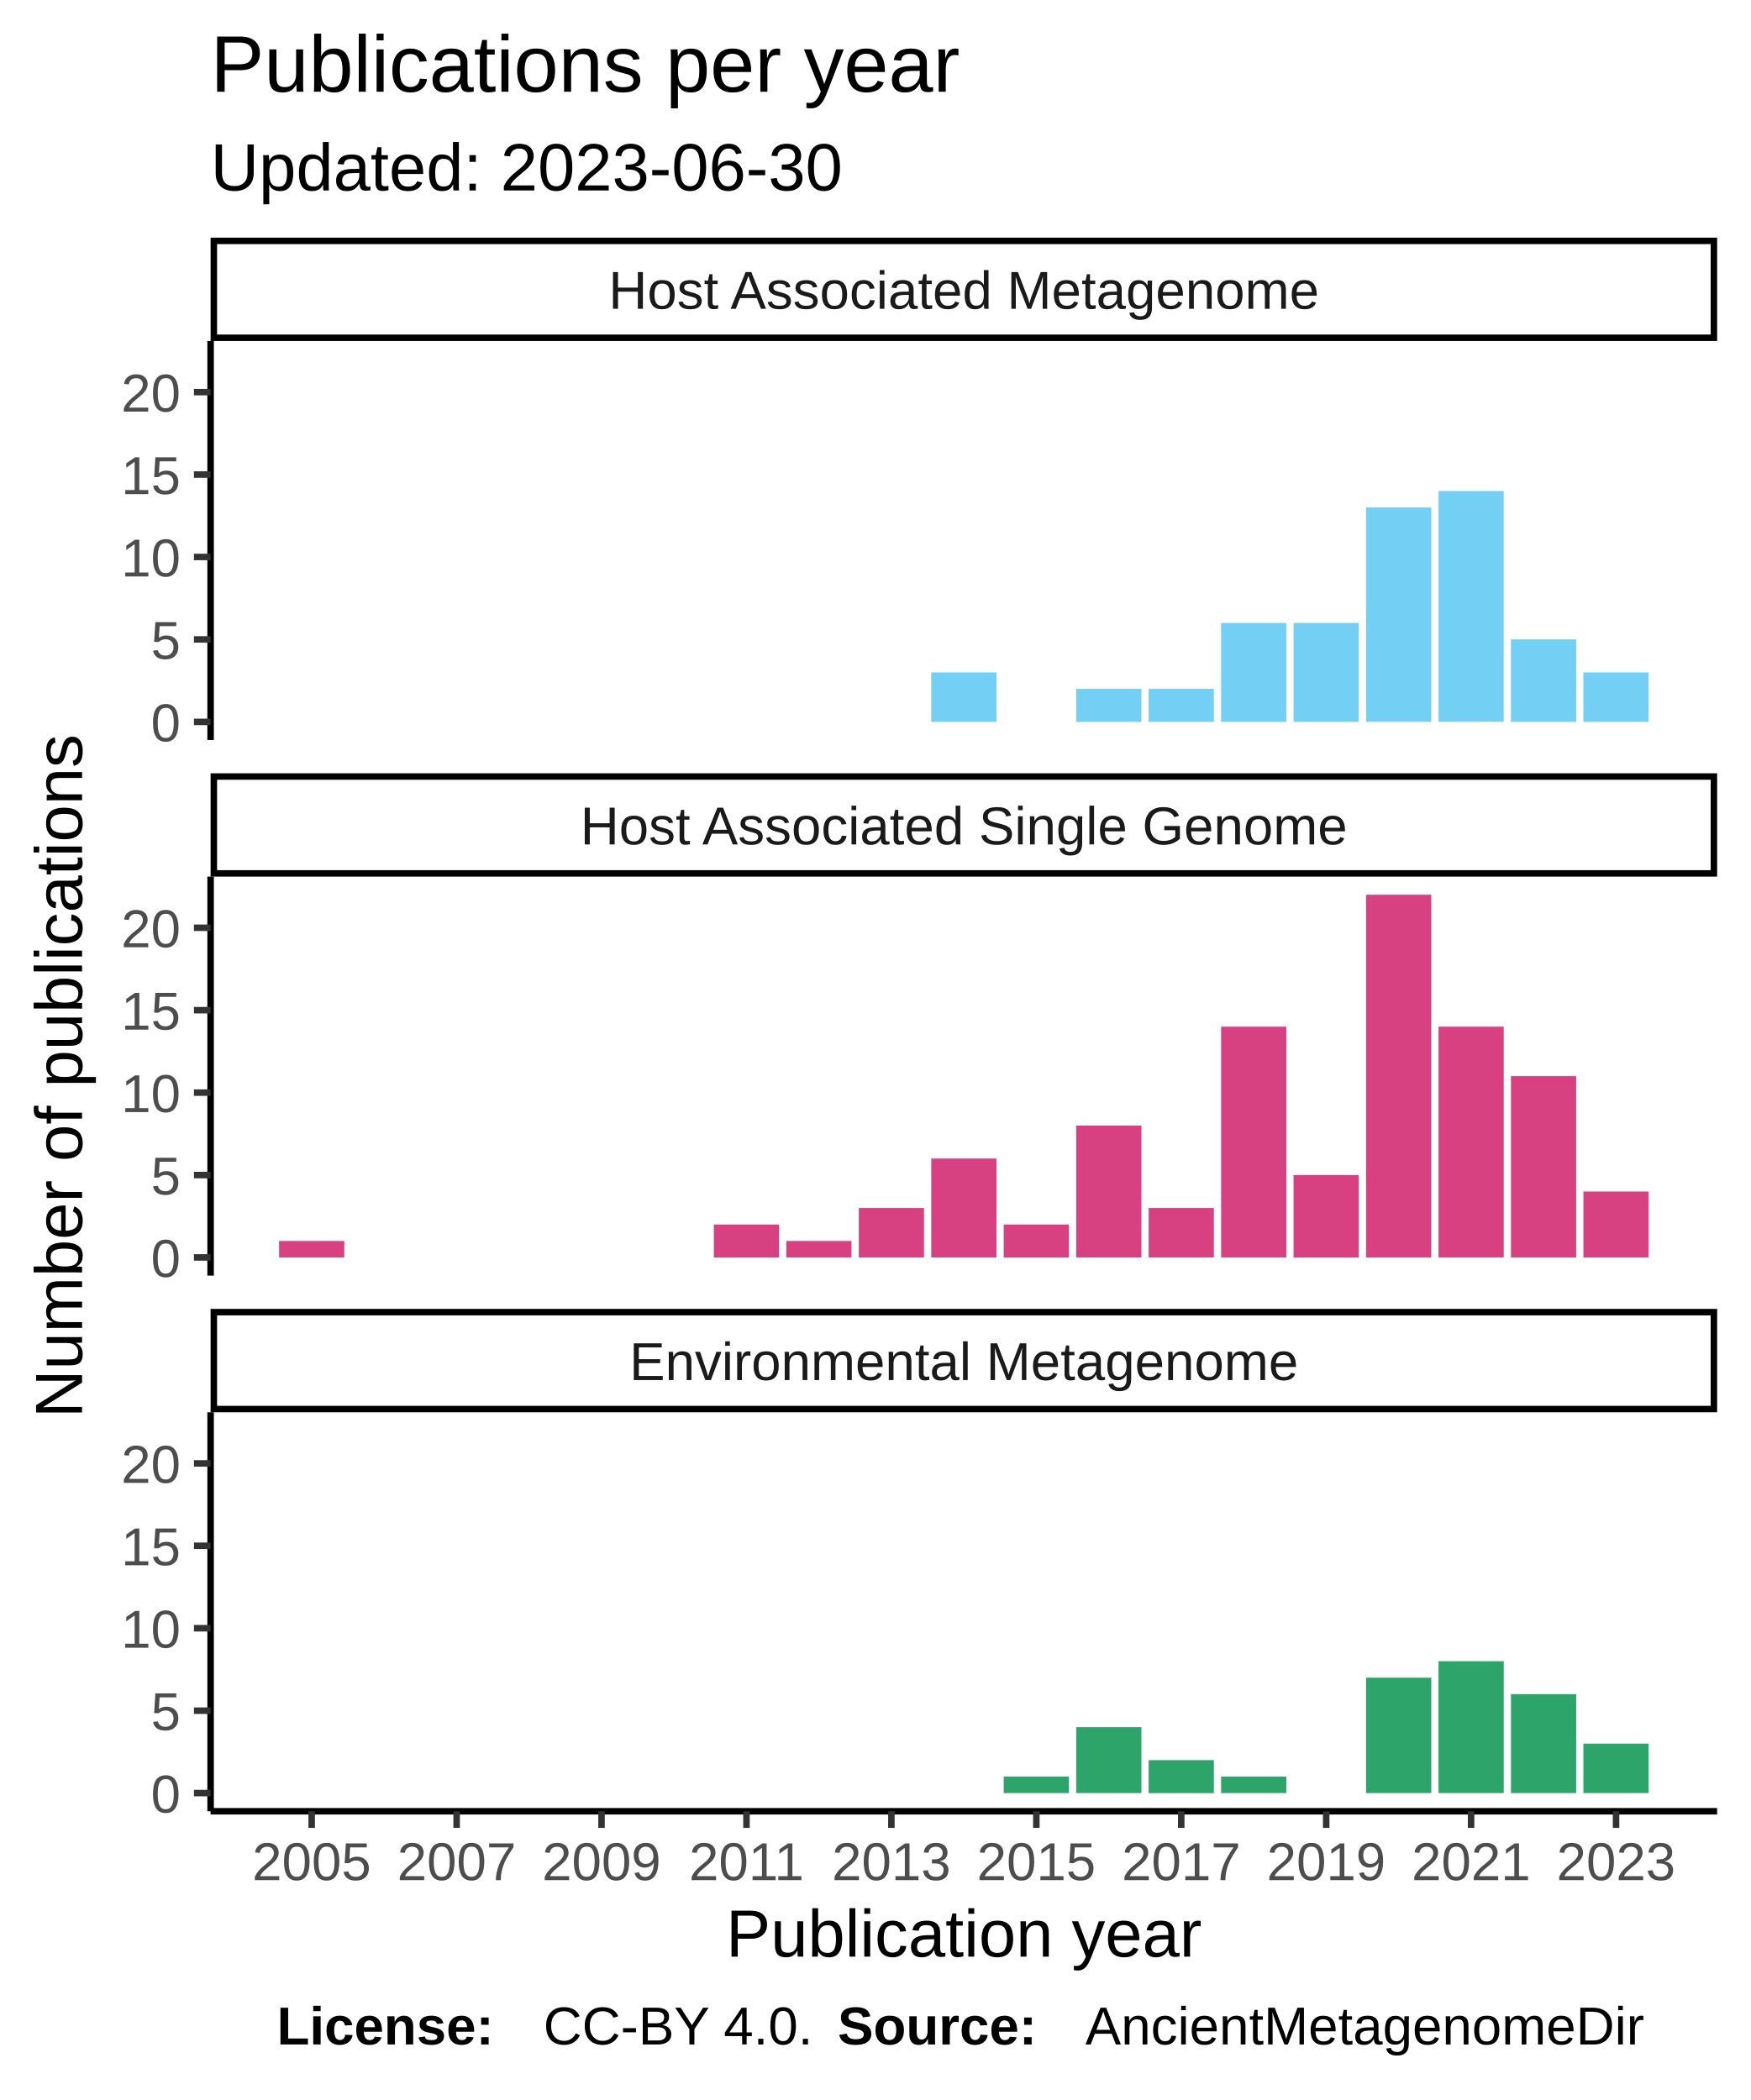
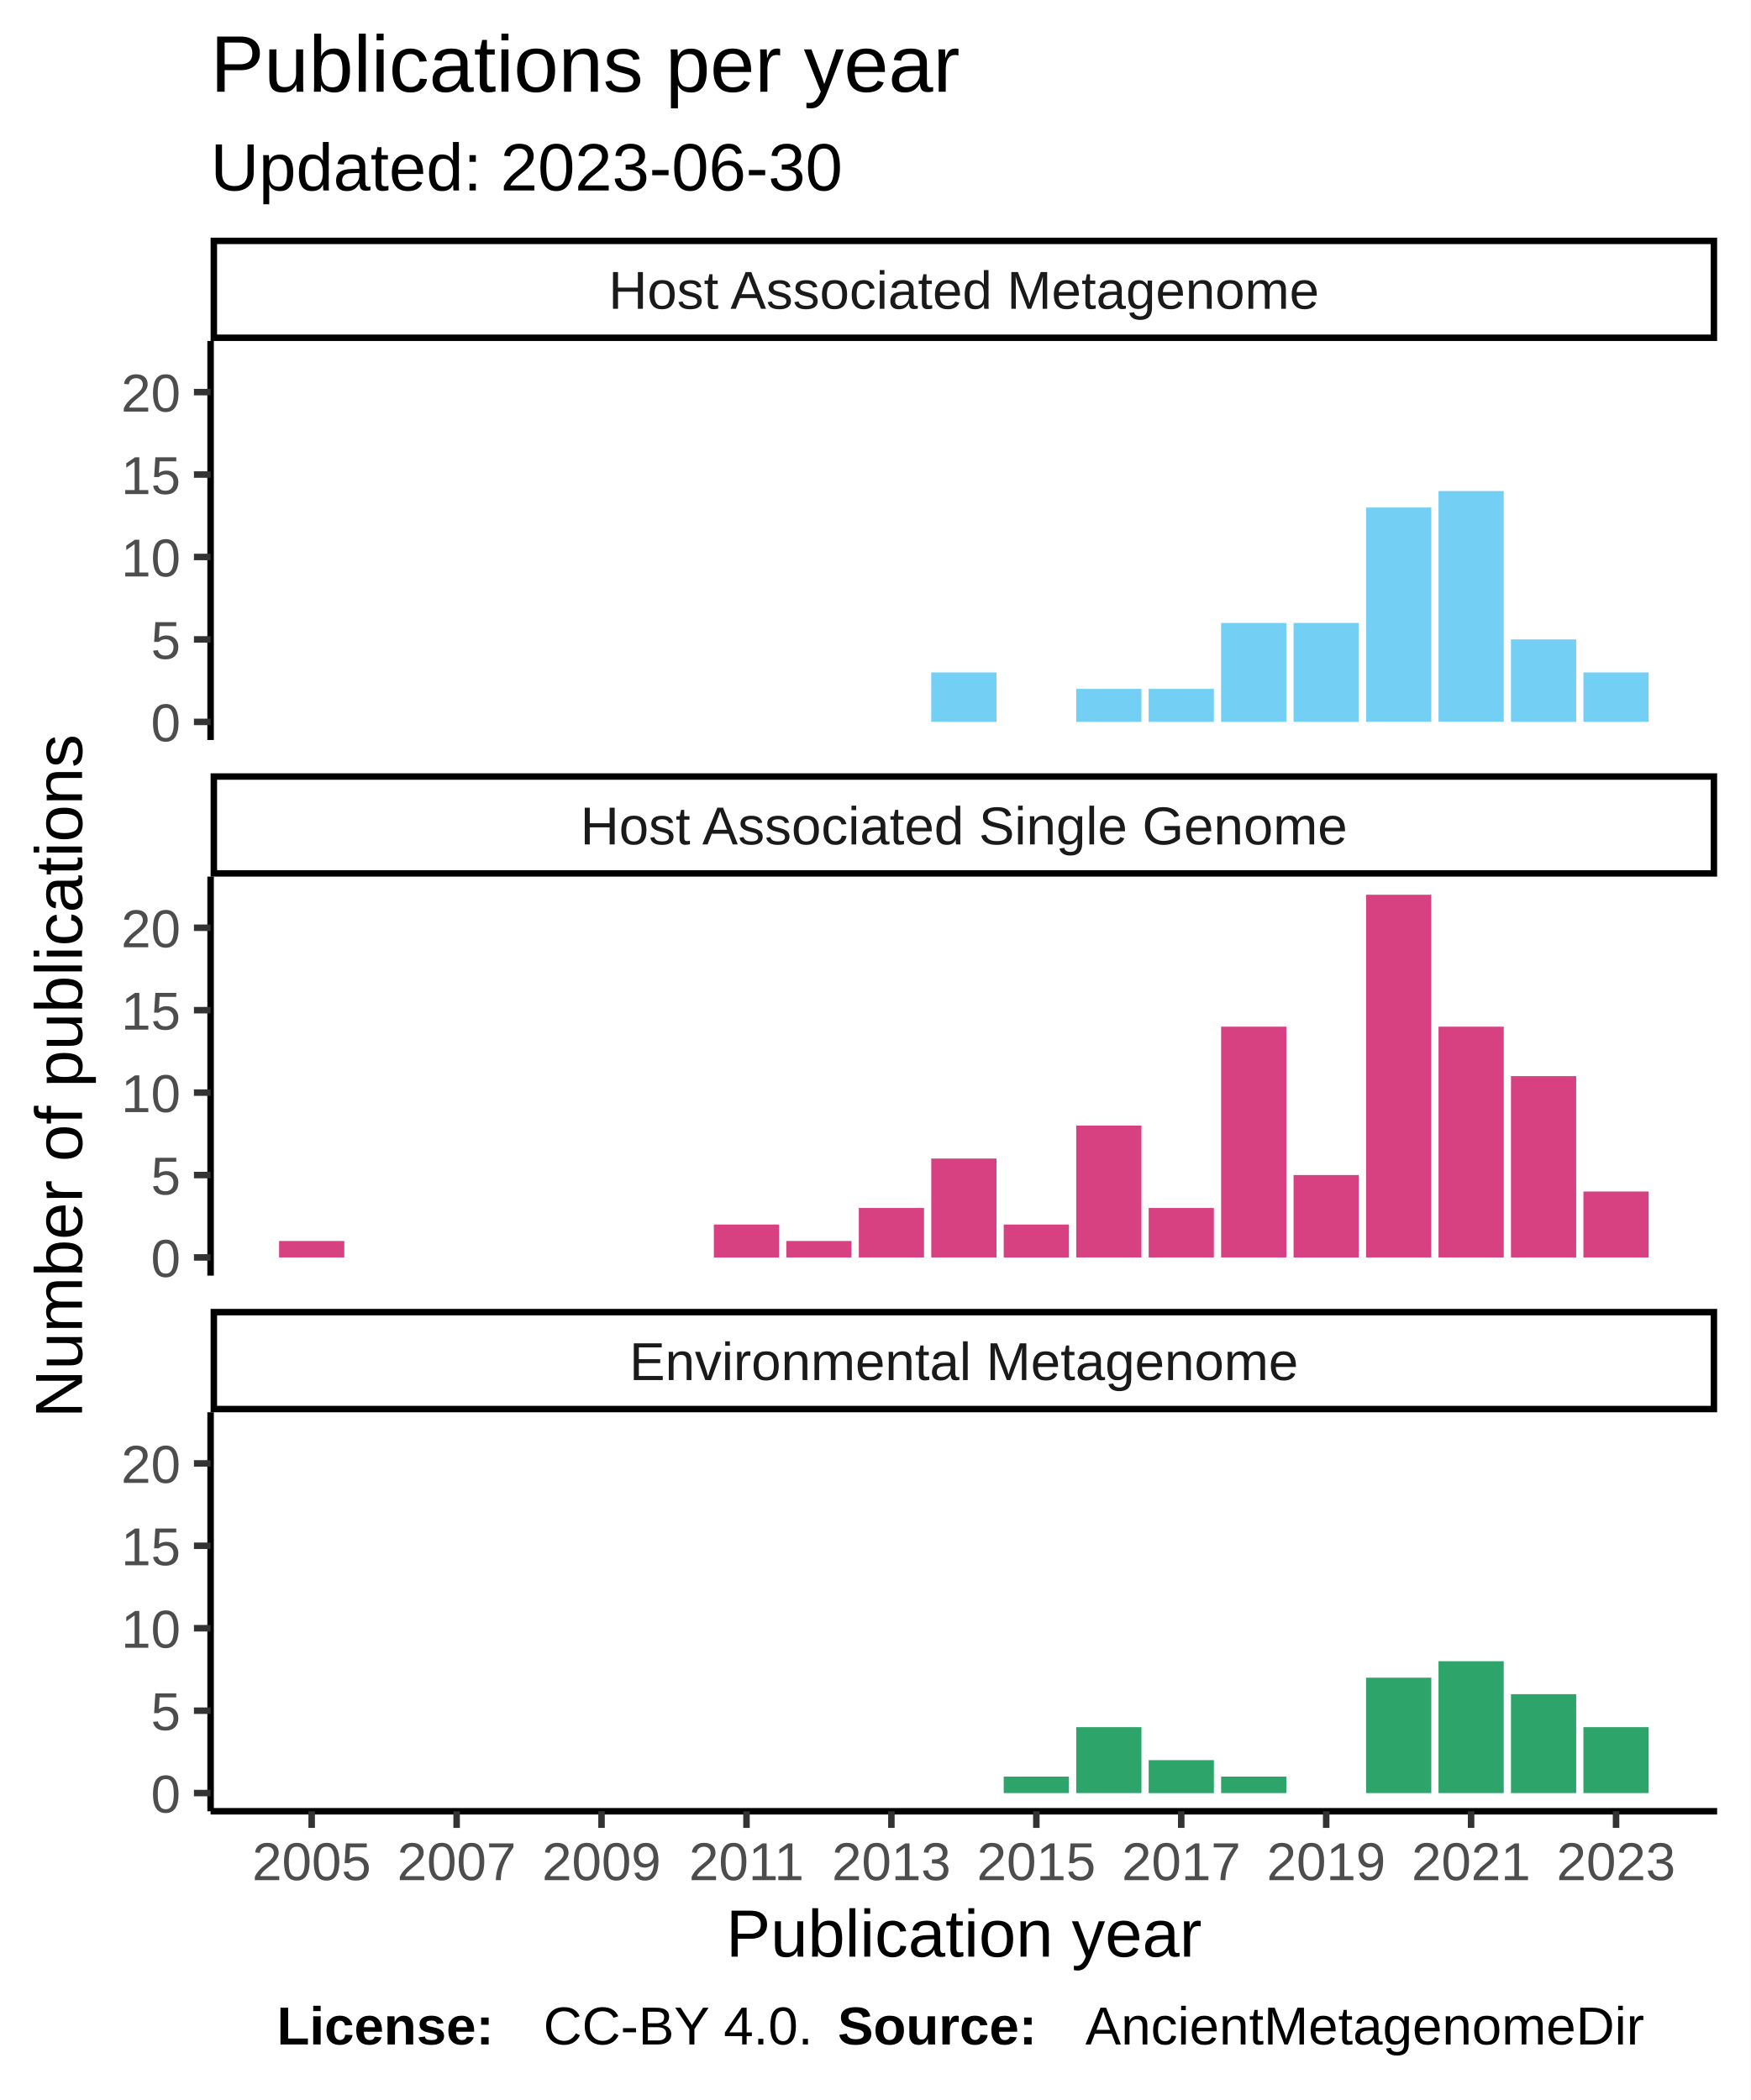
<svg xmlns="http://www.w3.org/2000/svg" class="svglite" width="288.00pt" height="345.60pt" viewBox="0 0 288.00 345.60">
  <defs>
    <style type="text/css">
    .svglite line, .svglite polyline, .svglite polygon, .svglite path, .svglite rect, .svglite circle {
      fill: none;
      stroke: #000000;
      stroke-linecap: round;
      stroke-linejoin: round;
      stroke-miterlimit: 10.00;
    }
  </style>
  </defs>
  <rect width="100%" height="100%" style="stroke: none; fill: #FFFFFF;" />
  <defs>
    <clipPath id="cpMC4wMHwyODguMDB8MC4wMHwzNDUuNjA=">
      <rect x="0.00" y="0.00" width="288.00" height="345.60" />
    </clipPath>
  </defs>
  <g clip-path="url(#cpMC4wMHwyODguMDB8MC4wMHwzNDUuNjA=)">
    <rect x="0" y="0.00" width="288.00" height="345.60" style="stroke-width: 1.07; stroke: #FFFFFF; fill: #FFFFFF;" />
  </g>
  <defs>
    <clipPath id="cpMzQuNjV8MjgyLjUyfDU2LjEyfDEyMS43OA==">
      <rect x="34.65" y="56.12" width="247.87" height="65.66" />
    </clipPath>
  </defs>
  <g clip-path="url(#cpMzQuNjV8MjgyLjUyfDU2LjEyfDEyMS43OA==)">
    <rect x="34.65" y="56.12" width="247.87" height="65.66" style="stroke-width: 1.07; stroke: none; fill: #FFFFFF;" />
    <rect x="153.22" y="110.66" width="10.73" height="8.14" style="stroke-width: 1.07; stroke: none; stroke-linecap: square; stroke-linejoin: miter; fill: #73CFF3;" />
    <rect x="177.07" y="113.37" width="10.73" height="5.43" style="stroke-width: 1.07; stroke: none; stroke-linecap: square; stroke-linejoin: miter; fill: #73CFF3;" />
    <rect x="188.99" y="113.37" width="10.73" height="5.43" style="stroke-width: 1.07; stroke: none; stroke-linecap: square; stroke-linejoin: miter; fill: #73CFF3;" />
    <rect x="200.91" y="102.52" width="10.73" height="16.28" style="stroke-width: 1.07; stroke: none; stroke-linecap: square; stroke-linejoin: miter; fill: #73CFF3;" />
    <rect x="212.83" y="102.52" width="10.73" height="16.28" style="stroke-width: 1.07; stroke: none; stroke-linecap: square; stroke-linejoin: miter; fill: #73CFF3;" />
    <rect x="224.76" y="83.52" width="10.73" height="35.27" style="stroke-width: 1.07; stroke: none; stroke-linecap: square; stroke-linejoin: miter; fill: #73CFF3;" />
    <rect x="236.68" y="80.81" width="10.73" height="37.98" style="stroke-width: 1.07; stroke: none; stroke-linecap: square; stroke-linejoin: miter; fill: #73CFF3;" />
    <rect x="248.60" y="105.23" width="10.73" height="13.57" style="stroke-width: 1.07; stroke: none; stroke-linecap: square; stroke-linejoin: miter; fill: #73CFF3;" />
    <rect x="260.52" y="110.66" width="10.73" height="8.14" style="stroke-width: 1.07; stroke: none; stroke-linecap: square; stroke-linejoin: miter; fill: #73CFF3;" />
  </g>
  <g clip-path="url(#cpMC4wMHwyODguMDB8MC4wMHwzNDUuNjA=)">
</g>
  <defs>
    <clipPath id="cpMzQuNjV8MjgyLjUyfDE0NC4yN3wyMDkuOTM=">
      <rect x="34.65" y="144.27" width="247.87" height="65.66" />
    </clipPath>
  </defs>
  <g clip-path="url(#cpMzQuNjV8MjgyLjUyfDE0NC4yN3wyMDkuOTM=)">
    <rect x="34.65" y="144.27" width="247.87" height="65.66" style="stroke-width: 1.07; stroke: none; fill: #FFFFFF;" />
    <rect x="45.92" y="204.23" width="10.73" height="2.71" style="stroke-width: 1.07; stroke: none; stroke-linecap: square; stroke-linejoin: miter; fill: #D74182;" />
    <rect x="117.45" y="201.52" width="10.73" height="5.43" style="stroke-width: 1.07; stroke: none; stroke-linecap: square; stroke-linejoin: miter; fill: #D74182;" />
    <rect x="129.37" y="204.23" width="10.73" height="2.71" style="stroke-width: 1.07; stroke: none; stroke-linecap: square; stroke-linejoin: miter; fill: #D74182;" />
    <rect x="141.30" y="198.80" width="10.73" height="8.14" style="stroke-width: 1.07; stroke: none; stroke-linecap: square; stroke-linejoin: miter; fill: #D74182;" />
    <rect x="153.22" y="190.66" width="10.73" height="16.28" style="stroke-width: 1.07; stroke: none; stroke-linecap: square; stroke-linejoin: miter; fill: #D74182;" />
    <rect x="165.14" y="201.52" width="10.73" height="5.43" style="stroke-width: 1.07; stroke: none; stroke-linecap: square; stroke-linejoin: miter; fill: #D74182;" />
    <rect x="177.07" y="185.24" width="10.73" height="21.70" style="stroke-width: 1.07; stroke: none; stroke-linecap: square; stroke-linejoin: miter; fill: #D74182;" />
    <rect x="188.99" y="198.80" width="10.73" height="8.14" style="stroke-width: 1.07; stroke: none; stroke-linecap: square; stroke-linejoin: miter; fill: #D74182;" />
    <rect x="200.91" y="168.96" width="10.73" height="37.98" style="stroke-width: 1.07; stroke: none; stroke-linecap: square; stroke-linejoin: miter; fill: #D74182;" />
    <rect x="212.83" y="193.38" width="10.73" height="13.57" style="stroke-width: 1.07; stroke: none; stroke-linecap: square; stroke-linejoin: miter; fill: #D74182;" />
    <rect x="224.76" y="147.25" width="10.73" height="59.69" style="stroke-width: 1.07; stroke: none; stroke-linecap: square; stroke-linejoin: miter; fill: #D74182;" />
    <rect x="236.68" y="168.96" width="10.73" height="37.98" style="stroke-width: 1.07; stroke: none; stroke-linecap: square; stroke-linejoin: miter; fill: #D74182;" />
    <rect x="248.60" y="177.10" width="10.73" height="29.84" style="stroke-width: 1.07; stroke: none; stroke-linecap: square; stroke-linejoin: miter; fill: #D74182;" />
    <rect x="260.52" y="196.09" width="10.73" height="10.85" style="stroke-width: 1.07; stroke: none; stroke-linecap: square; stroke-linejoin: miter; fill: #D74182;" />
  </g>
  <g clip-path="url(#cpMC4wMHwyODguMDB8MC4wMHwzNDUuNjA=)">
</g>
  <defs>
    <clipPath id="cpMzQuNjV8MjgyLjUyfDIzMi40MnwyOTguMDg=">
      <rect x="34.65" y="232.42" width="247.87" height="65.66" />
    </clipPath>
  </defs>
  <g clip-path="url(#cpMzQuNjV8MjgyLjUyfDIzMi40MnwyOTguMDg=)">
    <rect x="34.65" y="232.42" width="247.87" height="65.66" style="stroke-width: 1.07; stroke: none; fill: #FFFFFF;" />
    <rect x="165.14" y="292.38" width="10.73" height="2.71" style="stroke-width: 1.07; stroke: none; stroke-linecap: square; stroke-linejoin: miter; fill: #2DA46A;" />
    <rect x="177.07" y="284.24" width="10.73" height="10.85" style="stroke-width: 1.07; stroke: none; stroke-linecap: square; stroke-linejoin: miter; fill: #2DA46A;" />
    <rect x="188.99" y="289.67" width="10.73" height="5.43" style="stroke-width: 1.07; stroke: none; stroke-linecap: square; stroke-linejoin: miter; fill: #2DA46A;" />
    <rect x="200.91" y="292.38" width="10.73" height="2.71" style="stroke-width: 1.07; stroke: none; stroke-linecap: square; stroke-linejoin: miter; fill: #2DA46A;" />
    <rect x="224.76" y="276.10" width="10.73" height="18.99" style="stroke-width: 1.07; stroke: none; stroke-linecap: square; stroke-linejoin: miter; fill: #2DA46A;" />
    <rect x="236.68" y="273.39" width="10.73" height="21.70" style="stroke-width: 1.07; stroke: none; stroke-linecap: square; stroke-linejoin: miter; fill: #2DA46A;" />
    <rect x="248.60" y="278.81" width="10.73" height="16.28" style="stroke-width: 1.07; stroke: none; stroke-linecap: square; stroke-linejoin: miter; fill: #2DA46A;" />
-     <rect x="260.52" y="286.95" width="10.73" height="8.14" style="stroke-width: 1.07; stroke: none; stroke-linecap: square; stroke-linejoin: miter; fill: #2DA46A;" />
+     <rect x="260.52" y="284.24" width="10.73" height="10.85" style="stroke-width: 1.07; stroke: none; stroke-linecap: square; stroke-linejoin: miter; fill: #2DA46A;" />
  </g>
  <g clip-path="url(#cpMC4wMHwyODguMDB8MC4wMHwzNDUuNjA=)">
</g>
  <defs>
    <clipPath id="cpMzQuNjV8MjgyLjUyfDIxNS40MXwyMzIuNDI=">
      <rect x="34.65" y="215.41" width="247.87" height="17.01" />
    </clipPath>
  </defs>
  <g clip-path="url(#cpMzQuNjV8MjgyLjUyfDIxNS40MXwyMzIuNDI=)">
    <rect x="34.65" y="215.41" width="247.87" height="17.01" style="stroke-width: 2.13; fill: #FFFFFF;" />
    <text x="158.59" y="227.12" text-anchor="middle" style="font-size: 8.80px; fill: #1A1A1A; font-family: Liberation Sans;" textLength="124.59px" lengthAdjust="spacingAndGlyphs">Environmental Metagenome</text>
  </g>
  <g clip-path="url(#cpMC4wMHwyODguMDB8MC4wMHwzNDUuNjA=)">
</g>
  <defs>
    <clipPath id="cpMzQuNjV8MjgyLjUyfDEyNy4yNnwxNDQuMjc=">
      <rect x="34.65" y="127.26" width="247.87" height="17.01" />
    </clipPath>
  </defs>
  <g clip-path="url(#cpMzQuNjV8MjgyLjUyfDEyNy4yNnwxNDQuMjc=)">
    <rect x="34.65" y="127.26" width="247.87" height="17.01" style="stroke-width: 2.13; fill: #FFFFFF;" />
    <text x="158.59" y="138.97" text-anchor="middle" style="font-size: 8.80px; fill: #1A1A1A; font-family: Liberation Sans;" textLength="140.36px" lengthAdjust="spacingAndGlyphs">Host Associated Single Genome</text>
  </g>
  <g clip-path="url(#cpMC4wMHwyODguMDB8MC4wMHwzNDUuNjA=)">
</g>
  <defs>
    <clipPath id="cpMzQuNjV8MjgyLjUyfDM5LjExfDU2LjEy">
      <rect x="34.65" y="39.11" width="247.87" height="17.01" />
    </clipPath>
  </defs>
  <g clip-path="url(#cpMzQuNjV8MjgyLjUyfDM5LjExfDU2LjEy)">
    <rect x="34.65" y="39.11" width="247.87" height="17.01" style="stroke-width: 2.13; fill: #FFFFFF;" />
    <text x="158.59" y="50.82" text-anchor="middle" style="font-size: 8.80px; fill: #1A1A1A; font-family: Liberation Sans;" textLength="131.12px" lengthAdjust="spacingAndGlyphs">Host Associated Metagenome</text>
  </g>
  <g clip-path="url(#cpMC4wMHwyODguMDB8MC4wMHwzNDUuNjA=)">
    <polyline points="34.65,298.08 282.52,298.08 " style="stroke-width: 1.07; stroke-linecap: butt;" />
    <polyline points="51.28,300.82 51.28,298.08 " style="stroke-width: 1.07; stroke: #333333; stroke-linecap: butt;" />
    <polyline points="75.13,300.82 75.13,298.08 " style="stroke-width: 1.07; stroke: #333333; stroke-linecap: butt;" />
    <polyline points="98.97,300.82 98.97,298.08 " style="stroke-width: 1.07; stroke: #333333; stroke-linecap: butt;" />
    <polyline points="122.82,300.82 122.82,298.08 " style="stroke-width: 1.07; stroke: #333333; stroke-linecap: butt;" />
    <polyline points="146.66,300.82 146.66,298.08 " style="stroke-width: 1.07; stroke: #333333; stroke-linecap: butt;" />
    <polyline points="170.51,300.82 170.51,298.08 " style="stroke-width: 1.07; stroke: #333333; stroke-linecap: butt;" />
    <polyline points="194.35,300.82 194.35,298.08 " style="stroke-width: 1.07; stroke: #333333; stroke-linecap: butt;" />
    <polyline points="218.20,300.82 218.20,298.08 " style="stroke-width: 1.07; stroke: #333333; stroke-linecap: butt;" />
    <polyline points="242.04,300.82 242.04,298.08 " style="stroke-width: 1.07; stroke: #333333; stroke-linecap: butt;" />
    <polyline points="265.89,300.82 265.89,298.08 " style="stroke-width: 1.07; stroke: #333333; stroke-linecap: butt;" />
    <text x="51.28" y="309.42" text-anchor="middle" style="font-size: 8.80px; fill: #4D4D4D; font-family: Liberation Sans;" textLength="22.38px" lengthAdjust="spacingAndGlyphs">2005</text>
    <text x="75.13" y="309.42" text-anchor="middle" style="font-size: 8.80px; fill: #4D4D4D; font-family: Liberation Sans;" textLength="22.38px" lengthAdjust="spacingAndGlyphs">2007</text>
    <text x="98.97" y="309.42" text-anchor="middle" style="font-size: 8.80px; fill: #4D4D4D; font-family: Liberation Sans;" textLength="22.38px" lengthAdjust="spacingAndGlyphs">2009</text>
    <text x="122.82" y="309.42" text-anchor="middle" style="font-size: 8.80px; fill: #4D4D4D; font-family: Liberation Sans;" textLength="22.38px" lengthAdjust="spacingAndGlyphs">2011</text>
    <text x="146.66" y="309.42" text-anchor="middle" style="font-size: 8.80px; fill: #4D4D4D; font-family: Liberation Sans;" textLength="22.38px" lengthAdjust="spacingAndGlyphs">2013</text>
    <text x="170.51" y="309.42" text-anchor="middle" style="font-size: 8.80px; fill: #4D4D4D; font-family: Liberation Sans;" textLength="22.38px" lengthAdjust="spacingAndGlyphs">2015</text>
    <text x="194.35" y="309.42" text-anchor="middle" style="font-size: 8.80px; fill: #4D4D4D; font-family: Liberation Sans;" textLength="22.38px" lengthAdjust="spacingAndGlyphs">2017</text>
    <text x="218.20" y="309.42" text-anchor="middle" style="font-size: 8.80px; fill: #4D4D4D; font-family: Liberation Sans;" textLength="22.38px" lengthAdjust="spacingAndGlyphs">2019</text>
    <text x="242.04" y="309.42" text-anchor="middle" style="font-size: 8.80px; fill: #4D4D4D; font-family: Liberation Sans;" textLength="22.38px" lengthAdjust="spacingAndGlyphs">2021</text>
    <text x="265.89" y="309.42" text-anchor="middle" style="font-size: 8.80px; fill: #4D4D4D; font-family: Liberation Sans;" textLength="22.38px" lengthAdjust="spacingAndGlyphs">2023</text>
    <polyline points="34.65,121.78 34.65,56.12 " style="stroke-width: 1.07; stroke-linecap: butt;" />
    <text x="29.72" y="122.00" text-anchor="end" style="font-size: 8.80px; fill: #4D4D4D; font-family: Liberation Sans;" textLength="5.59px" lengthAdjust="spacingAndGlyphs">0</text>
    <text x="29.72" y="108.44" text-anchor="end" style="font-size: 8.80px; fill: #4D4D4D; font-family: Liberation Sans;" textLength="5.59px" lengthAdjust="spacingAndGlyphs">5</text>
    <text x="29.72" y="94.87" text-anchor="end" style="font-size: 8.80px; fill: #4D4D4D; font-family: Liberation Sans;" textLength="11.19px" lengthAdjust="spacingAndGlyphs">10</text>
    <text x="29.72" y="81.31" text-anchor="end" style="font-size: 8.80px; fill: #4D4D4D; font-family: Liberation Sans;" textLength="11.19px" lengthAdjust="spacingAndGlyphs">15</text>
    <text x="29.72" y="67.74" text-anchor="end" style="font-size: 8.80px; fill: #4D4D4D; font-family: Liberation Sans;" textLength="11.19px" lengthAdjust="spacingAndGlyphs">20</text>
    <polyline points="31.91,118.80 34.65,118.80 " style="stroke-width: 1.07; stroke: #333333; stroke-linecap: butt;" />
    <polyline points="31.91,105.23 34.65,105.23 " style="stroke-width: 1.07; stroke: #333333; stroke-linecap: butt;" />
    <polyline points="31.91,91.66 34.65,91.66 " style="stroke-width: 1.07; stroke: #333333; stroke-linecap: butt;" />
    <polyline points="31.91,78.10 34.65,78.10 " style="stroke-width: 1.07; stroke: #333333; stroke-linecap: butt;" />
    <polyline points="31.91,64.53 34.65,64.53 " style="stroke-width: 1.07; stroke: #333333; stroke-linecap: butt;" />
    <polyline points="34.65,209.93 34.65,144.27 " style="stroke-width: 1.07; stroke-linecap: butt;" />
    <text x="29.72" y="210.15" text-anchor="end" style="font-size: 8.80px; fill: #4D4D4D; font-family: Liberation Sans;" textLength="5.59px" lengthAdjust="spacingAndGlyphs">0</text>
    <text x="29.72" y="196.59" text-anchor="end" style="font-size: 8.80px; fill: #4D4D4D; font-family: Liberation Sans;" textLength="5.59px" lengthAdjust="spacingAndGlyphs">5</text>
    <text x="29.72" y="183.02" text-anchor="end" style="font-size: 8.80px; fill: #4D4D4D; font-family: Liberation Sans;" textLength="11.19px" lengthAdjust="spacingAndGlyphs">10</text>
    <text x="29.72" y="169.45" text-anchor="end" style="font-size: 8.80px; fill: #4D4D4D; font-family: Liberation Sans;" textLength="11.19px" lengthAdjust="spacingAndGlyphs">15</text>
    <text x="29.72" y="155.89" text-anchor="end" style="font-size: 8.80px; fill: #4D4D4D; font-family: Liberation Sans;" textLength="11.19px" lengthAdjust="spacingAndGlyphs">20</text>
    <polyline points="31.91,206.94 34.65,206.94 " style="stroke-width: 1.07; stroke: #333333; stroke-linecap: butt;" />
    <polyline points="31.91,193.38 34.65,193.38 " style="stroke-width: 1.07; stroke: #333333; stroke-linecap: butt;" />
    <polyline points="31.91,179.81 34.65,179.81 " style="stroke-width: 1.07; stroke: #333333; stroke-linecap: butt;" />
    <polyline points="31.91,166.25 34.65,166.25 " style="stroke-width: 1.07; stroke: #333333; stroke-linecap: butt;" />
    <polyline points="31.91,152.68 34.65,152.68 " style="stroke-width: 1.07; stroke: #333333; stroke-linecap: butt;" />
    <polyline points="34.65,298.08 34.65,232.42 " style="stroke-width: 1.07; stroke-linecap: butt;" />
    <text x="29.72" y="298.30" text-anchor="end" style="font-size: 8.80px; fill: #4D4D4D; font-family: Liberation Sans;" textLength="5.59px" lengthAdjust="spacingAndGlyphs">0</text>
    <text x="29.72" y="284.73" text-anchor="end" style="font-size: 8.80px; fill: #4D4D4D; font-family: Liberation Sans;" textLength="5.59px" lengthAdjust="spacingAndGlyphs">5</text>
    <text x="29.72" y="271.17" text-anchor="end" style="font-size: 8.80px; fill: #4D4D4D; font-family: Liberation Sans;" textLength="11.19px" lengthAdjust="spacingAndGlyphs">10</text>
    <text x="29.72" y="257.60" text-anchor="end" style="font-size: 8.80px; fill: #4D4D4D; font-family: Liberation Sans;" textLength="11.19px" lengthAdjust="spacingAndGlyphs">15</text>
    <text x="29.72" y="244.04" text-anchor="end" style="font-size: 8.80px; fill: #4D4D4D; font-family: Liberation Sans;" textLength="11.19px" lengthAdjust="spacingAndGlyphs">20</text>
    <polyline points="31.91,295.09 34.65,295.09 " style="stroke-width: 1.07; stroke: #333333; stroke-linecap: butt;" />
    <polyline points="31.91,281.53 34.65,281.53 " style="stroke-width: 1.07; stroke: #333333; stroke-linecap: butt;" />
    <polyline points="31.91,267.96 34.65,267.96 " style="stroke-width: 1.07; stroke: #333333; stroke-linecap: butt;" />
    <polyline points="31.91,254.39 34.65,254.39 " style="stroke-width: 1.07; stroke: #333333; stroke-linecap: butt;" />
    <polyline points="31.91,240.83 34.65,240.83 " style="stroke-width: 1.07; stroke: #333333; stroke-linecap: butt;" />
    <text x="158.59" y="322.01" text-anchor="middle" style="font-size: 11.00px; font-family: Liberation Sans;" textLength="88.41px" lengthAdjust="spacingAndGlyphs">Publication year</text>
    <text transform="translate(13.50,177.10) rotate(-90)" text-anchor="middle" style="font-size: 11.00px; font-family: Liberation Sans;" textLength="128.44px" lengthAdjust="spacingAndGlyphs">Number of publications</text>
    <text x="34.65" y="31.34" style="font-size: 11.00px; font-family: Liberation Sans;" textLength="117.95px" lengthAdjust="spacingAndGlyphs">Updated: 2023-06-30</text>
    <text x="34.65" y="15.10" style="font-size: 13.20px; font-family: Liberation Sans;" textLength="138.97px" lengthAdjust="spacingAndGlyphs">Publications per year</text>
    <text x="45.55" y="336.46" style="font-size: 8.80px; font-weight: bold; font-family: Liberation Sans;" textLength="43.86px" lengthAdjust="spacingAndGlyphs">License: </text>
    <text x="89.40" y="336.46" style="font-size: 8.80px; font-family: Liberation Sans;" textLength="48.43px" lengthAdjust="spacingAndGlyphs">CC-BY 4.0. </text>
    <text x="137.83" y="336.46" style="font-size: 8.80px; font-weight: bold; font-family: Liberation Sans;" textLength="40.75px" lengthAdjust="spacingAndGlyphs">Source: </text>
    <text x="178.58" y="336.46" style="font-size: 8.80px; font-family: Liberation Sans;" textLength="103.94px" lengthAdjust="spacingAndGlyphs">AncientMetagenomeDir</text>
  </g>
</svg>
